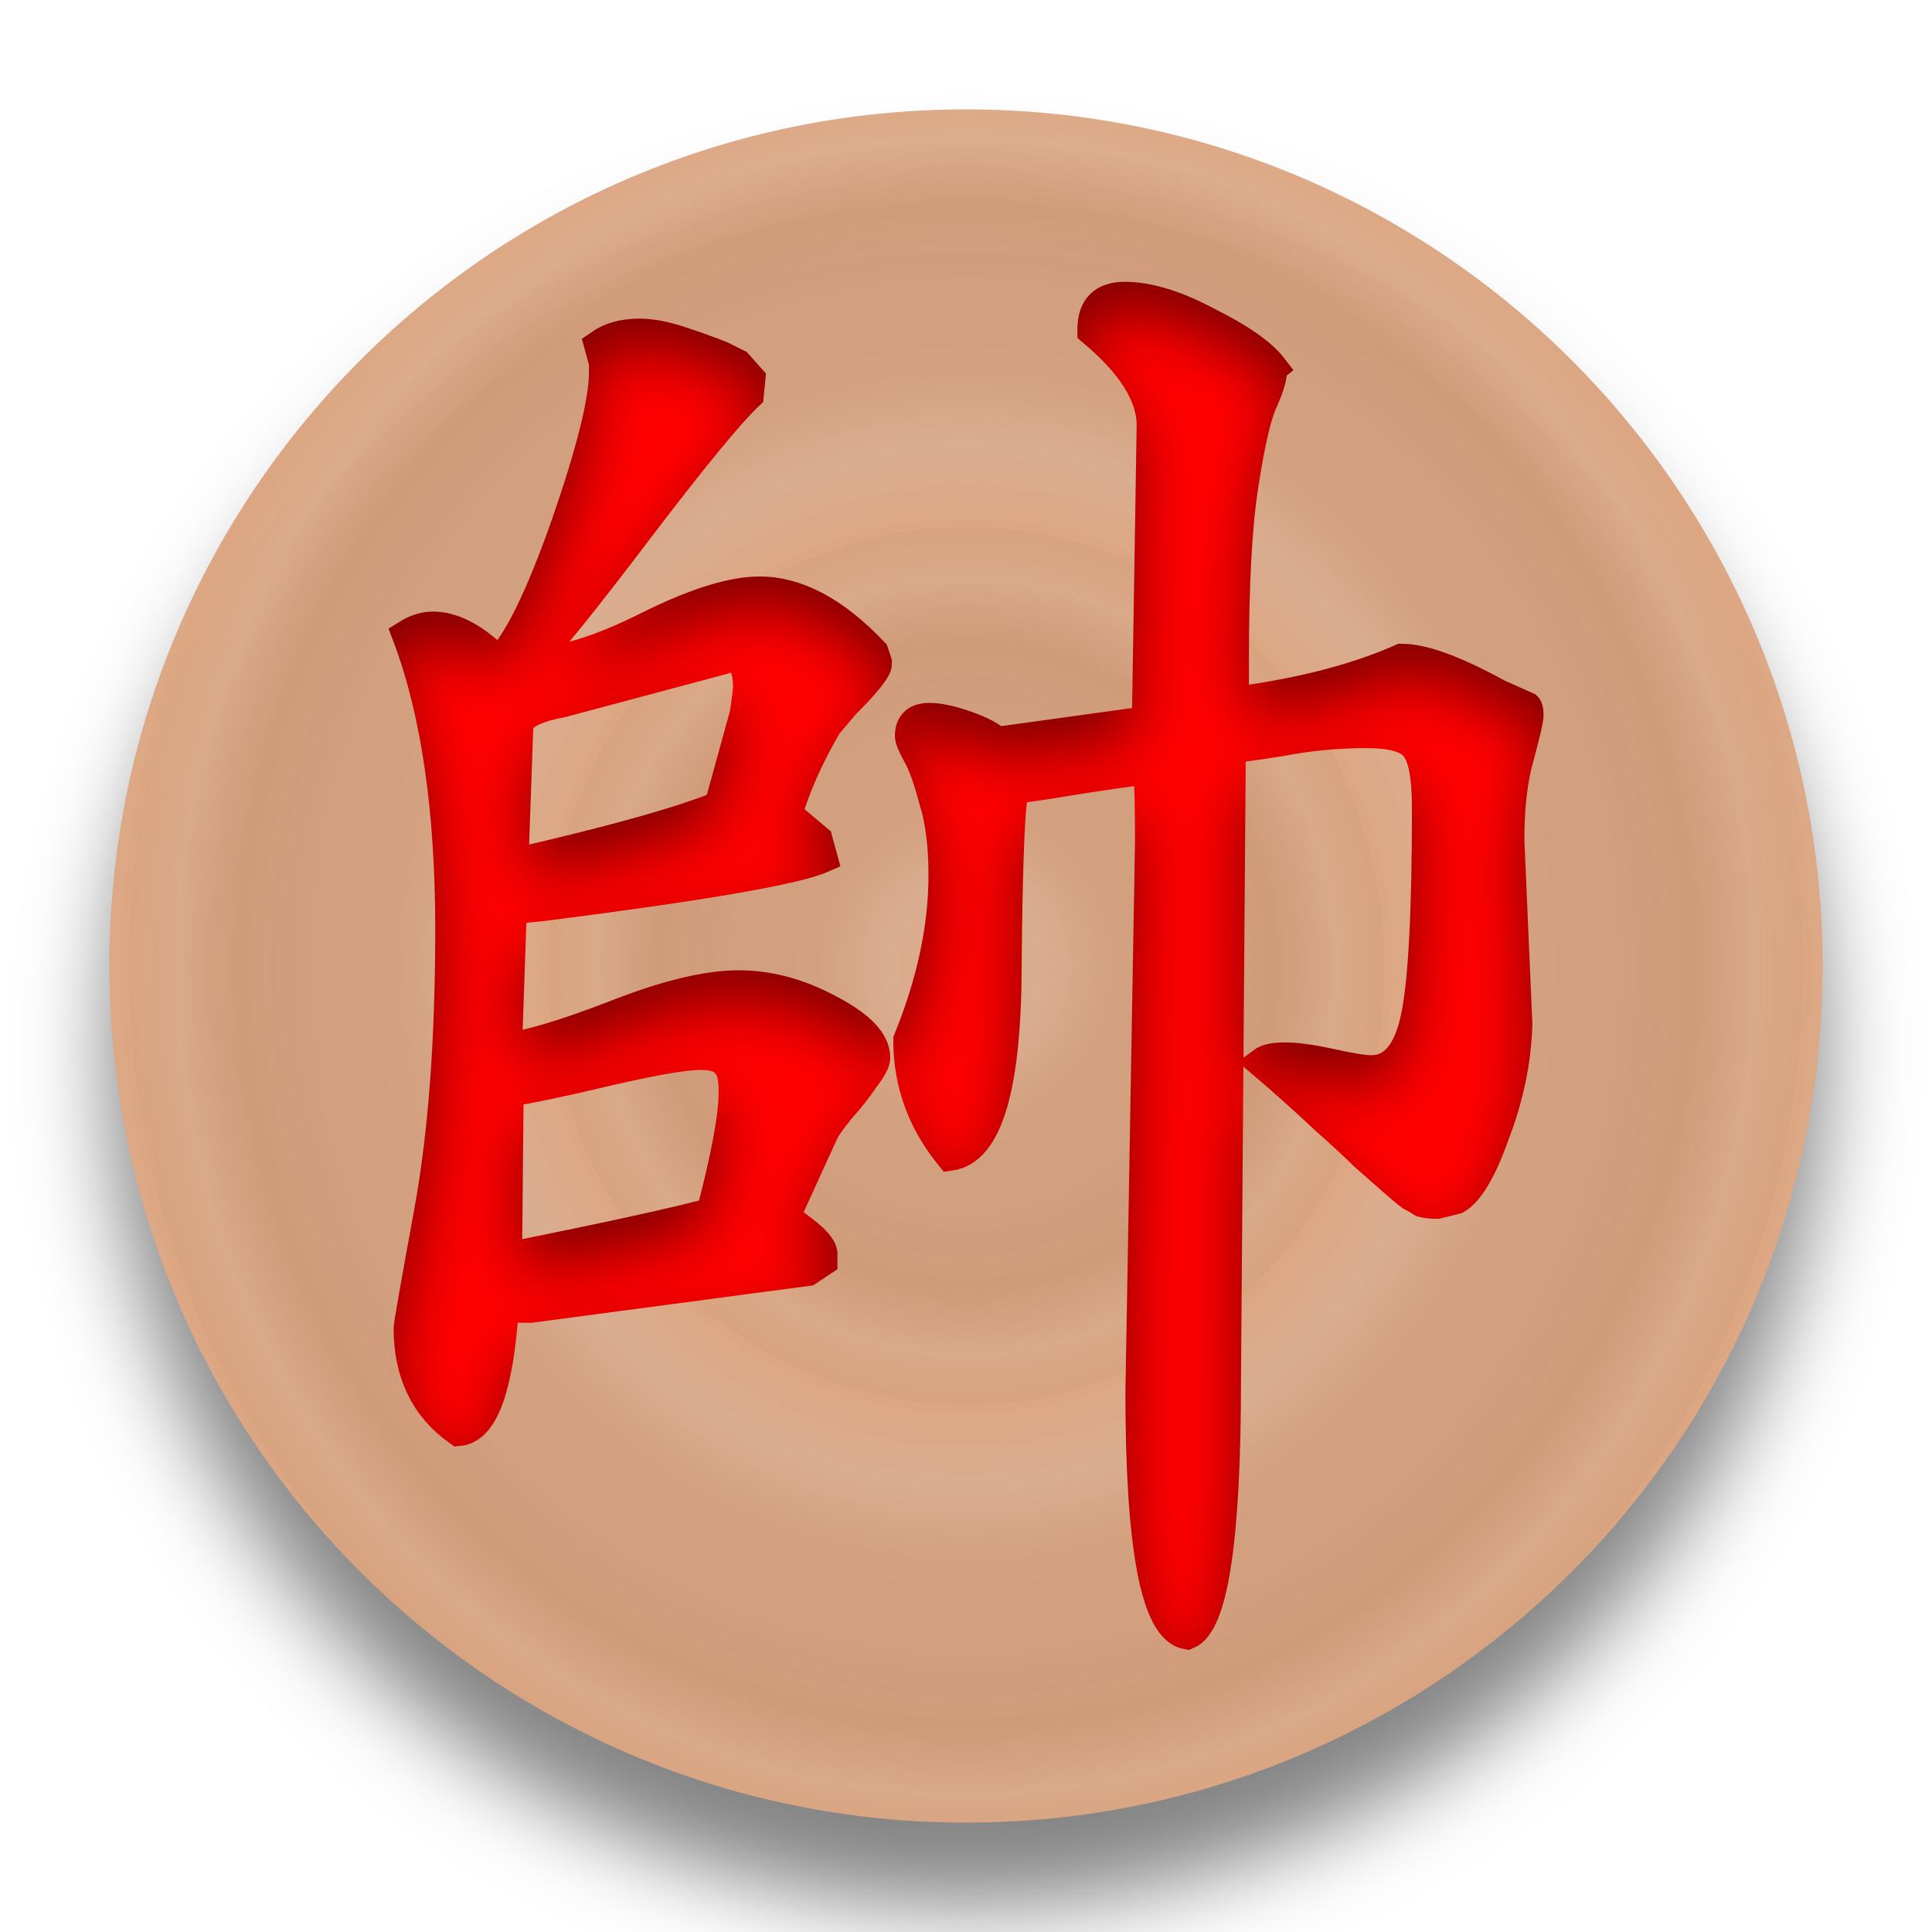
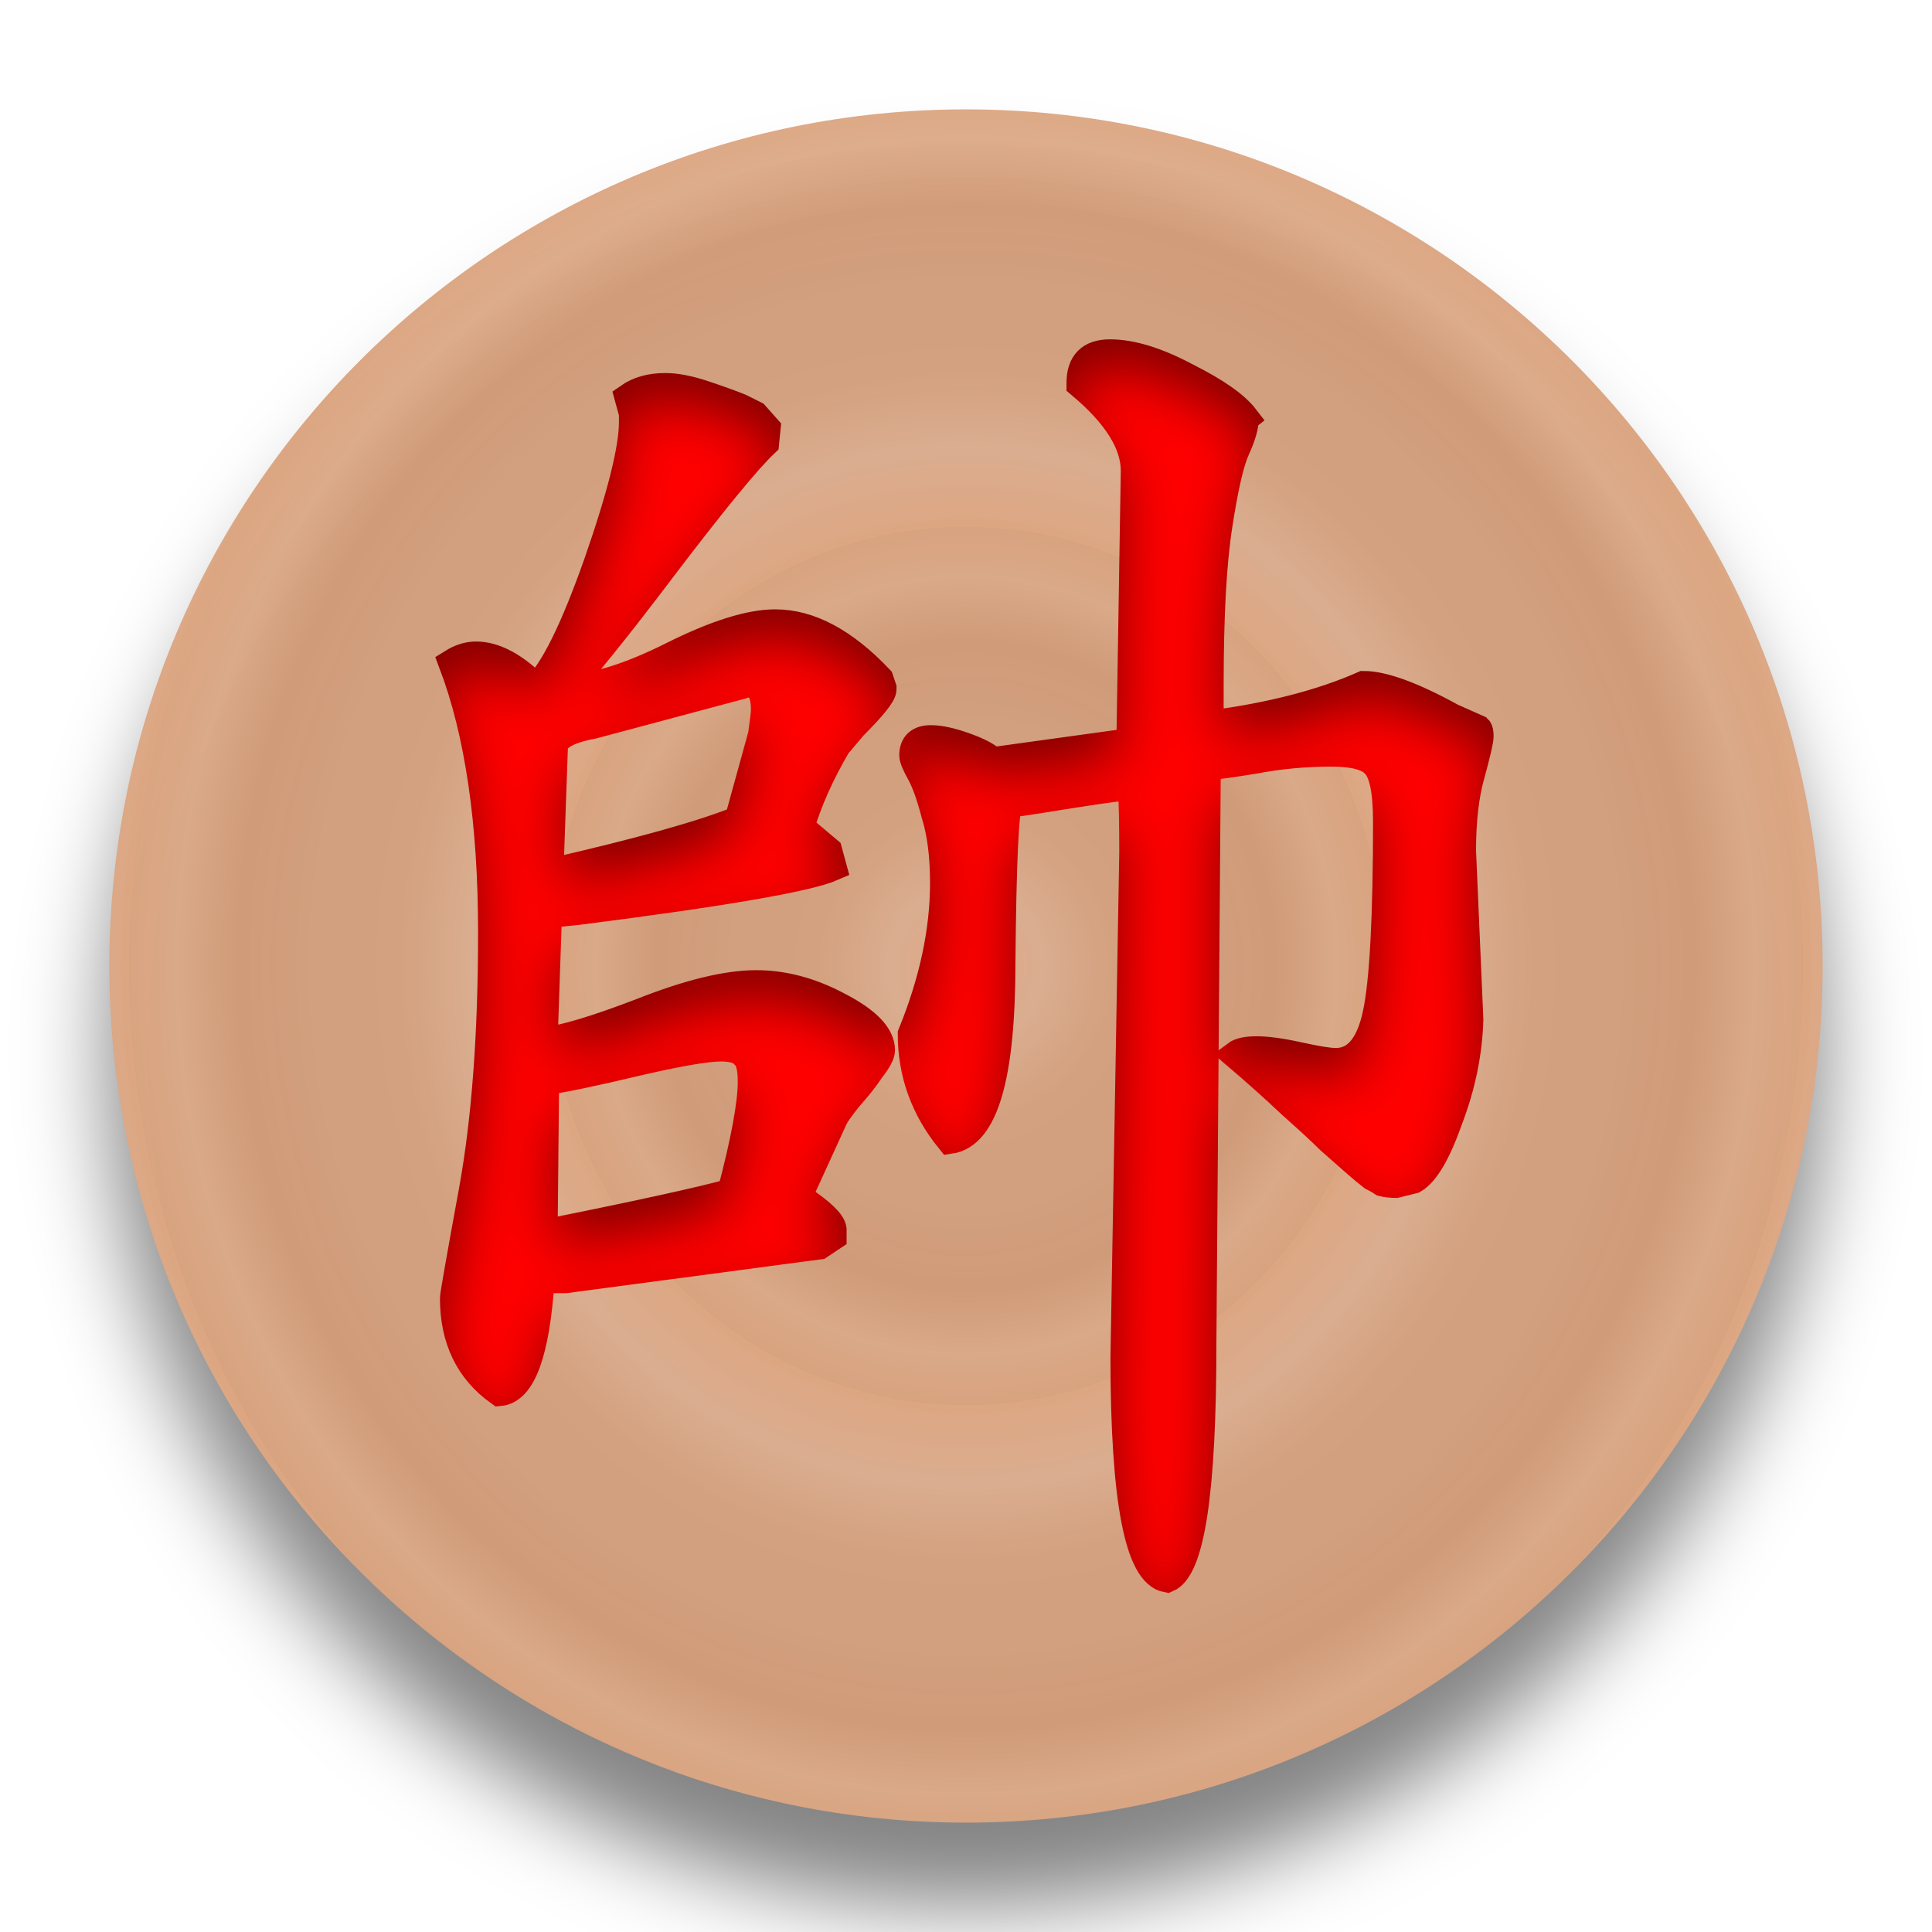
<svg xmlns="http://www.w3.org/2000/svg" xmlns:xlink="http://www.w3.org/1999/xlink" width="92" height="92" id="svg2" version="1.1">
  <defs id="defs10">
    <linearGradient id="linearGradient855">
      <stop style="stop-color:#dca682;stop-opacity:1" offset="0" id="stop851" />
      <stop id="stop861" offset="0.181" style="stop-color:#dcae90;stop-opacity:0.98" />
      <stop style="stop-color:#d5a17e;stop-opacity:0.973" offset="0.361" id="stop863" />
      <stop id="stop865" offset="0.557" style="stop-color:#d5a17f;stop-opacity:0.969" />
      <stop style="stop-color:#d29b78;stop-opacity:0.965" offset="0.737" id="stop867" />
      <stop id="stop869" offset="0.885" style="stop-color:#dcaa88;stop-opacity:0.965" />
      <stop style="stop-color:#dba37e;stop-opacity:0.965" offset="1" id="stop853" />
    </linearGradient>
    <filter height="1.5" width="1.5" y="0" x="0" id="f1" color-interpolation-filters="sRGB">
      <feOffset id="feOffset3039" dy="0" dx="1" in="SourceAlpha" result="offOut" />
      <feGaussianBlur id="feGaussianBlur3041" stdDeviation="1" in="offOut" result="blurOut" />
    </filter>
    <linearGradient y2="1" x2="0" y1="0" x1="0" id="grad1">
      <stop id="stop3034" style="stop-color:rgb(255,255,255);stop-opacity:0.6" offset="20%" />
      <stop id="stop3036" style="stop-color:rgb(220,0,0);stop-opacity:0.5" offset="50%" />
    </linearGradient>
    <linearGradient y2="1" x2="0" y1="0" x1="0" id="grad0">
      <stop id="stop3029" style="stop-color:rgb(0,0,0);stop-opacity:0.3" offset="20%" />
      <stop id="stop3031" style="stop-color:rgb(0,0,0);stop-opacity:0.6" offset="100%" />
    </linearGradient>
    <filter style="color-interpolation-filters:sRGB;" id="filter19100">
      <feFlood flood-opacity="1" flood-color="rgb(91,93,90)" result="flood" id="feFlood19090" />
      <feComposite in="flood" in2="SourceGraphic" operator="in" result="composite1" id="feComposite19092" />
      <feGaussianBlur in="composite1" stdDeviation="0" result="blur" id="feGaussianBlur19094" />
      <feOffset dx="0" dy="4" result="offset" id="feOffset19096" />
      <feComposite in="SourceGraphic" in2="offset" operator="over" result="composite2" id="feComposite19098" />
    </filter>
    <radialGradient xlink:href="#linearGradient855" id="radialGradient859" cx="45.381" cy="48.335" fx="45.381" fy="48.335" r="40.955" gradientUnits="userSpaceOnUse" spreadMethod="repeat" gradientTransform="matrix(0.2988899,0,0,0.2866632,31.81733,34.47895)" />
    <radialGradient xlink:href="#linearGradient855" id="radialGradient871" gradientUnits="userSpaceOnUse" gradientTransform="matrix(0.4865415,0,0,0.5105283,23.30144,23.65849)" cx="45.381" cy="48.335" fx="45.381" fy="48.335" r="40.955" spreadMethod="repeat" />
    <filter style="color-interpolation-filters:sRGB;" id="filter1043">
      <feFlood flood-opacity="0.498" flood-color="rgb(0,0,0)" result="flood" id="feFlood1033" />
      <feComposite in="flood" in2="SourceGraphic" operator="in" result="composite1" id="feComposite1035" />
      <feGaussianBlur in="composite1" stdDeviation="2.1" result="blur" id="feGaussianBlur1037" />
      <feOffset dx="0" dy="4" result="offset" id="feOffset1039" />
      <feComposite in="SourceGraphic" in2="offset" operator="over" result="composite2" id="feComposite1041" />
    </filter>
    <filter style="color-interpolation-filters:sRGB;" id="filter1207">
      <feFlood flood-opacity="0.498" flood-color="rgb(0,0,0)" result="flood" id="feFlood1197" />
      <feComposite in="flood" in2="SourceGraphic" operator="out" result="composite1" id="feComposite1199" />
      <feGaussianBlur in="composite1" stdDeviation="1" result="blur" id="feGaussianBlur1201" />
      <feOffset dx="0" dy="1.3" result="offset" id="feOffset1203" />
      <feComposite in="offset" in2="SourceGraphic" operator="atop" result="composite2" id="feComposite1205" />
    </filter>
    <filter style="color-interpolation-filters:sRGB;" id="filter2144">
      <feFlood flood-opacity="0.498" flood-color="rgb(0,0,0)" result="flood" id="feFlood2134" />
      <feComposite in="flood" in2="SourceGraphic" operator="out" result="composite1" id="feComposite2136" />
      <feGaussianBlur in="composite1" stdDeviation="1" result="blur" id="feGaussianBlur2138" />
      <feOffset dx="0" dy="2.083" result="offset" id="feOffset2140" />
      <feComposite in="offset" in2="SourceGraphic" operator="atop" result="composite2" id="feComposite2142" />
    </filter>
    <filter style="color-interpolation-filters:sRGB;" id="filter4831">
      <feFlood flood-opacity="0.498" flood-color="rgb(0,0,0)" result="flood" id="feFlood4821" />
      <feComposite in="flood" in2="SourceGraphic" operator="out" result="composite1" id="feComposite4823" />
      <feGaussianBlur in="composite1" stdDeviation="1" result="blur" id="feGaussianBlur4825" />
      <feOffset dx="0" dy="2.1" result="offset" id="feOffset4827" />
      <feComposite in="offset" in2="SourceGraphic" operator="atop" result="composite2" id="feComposite4829" />
    </filter>
    <filter style="color-interpolation-filters:sRGB;" id="filter9213">
      <feFlood flood-opacity="0.498" flood-color="rgb(0,0,0)" result="flood" id="feFlood9203" />
      <feComposite in="flood" in2="SourceGraphic" operator="out" result="composite1" id="feComposite9205" />
      <feGaussianBlur in="composite1" stdDeviation="1" result="blur" id="feGaussianBlur9207" />
      <feOffset dx="0" dy="2.1" result="offset" id="feOffset9209" />
      <feComposite in="offset" in2="SourceGraphic" operator="atop" result="composite2" id="feComposite9211" />
    </filter>
    <linearGradient id="linearGradient5398" x1="0" y1="0" x2="0" y2="1">
      <stop offset="20%" style="stop-color:#000000;stop-opacity:1" id="stop5394" />
      <stop offset="100%" style="stop-color:#4d4d4d;stop-opacity:1" id="stop5396" />
    </linearGradient>
    <filter style="color-interpolation-filters:sRGB;" id="filter10026">
      <feFlood flood-opacity="0.498" flood-color="rgb(0,0,0)" result="flood" id="feFlood10016" />
      <feComposite in="flood" in2="SourceGraphic" operator="out" result="composite1" id="feComposite10018" />
      <feGaussianBlur in="composite1" stdDeviation="1" result="blur" id="feGaussianBlur10020" />
      <feOffset dx="0" dy="0.9" result="offset" id="feOffset10022" />
      <feComposite in="offset" in2="SourceGraphic" operator="atop" result="composite2" id="feComposite10024" />
    </filter>
    <filter style="color-interpolation-filters:sRGB;" id="filter10835">
      <feFlood flood-opacity="0.498" flood-color="rgb(0,0,0)" result="flood" id="feFlood10825" />
      <feComposite in="flood" in2="SourceGraphic" operator="out" result="composite1" id="feComposite10827" />
      <feGaussianBlur in="composite1" stdDeviation="1" result="blur" id="feGaussianBlur10829" />
      <feOffset dx="0" dy="0.9" result="offset" id="feOffset10831" />
      <feComposite in="offset" in2="SourceGraphic" operator="atop" result="composite2" id="feComposite10833" />
    </filter>
    <filter style="color-interpolation-filters:sRGB;" id="filter11631">
      <feFlood flood-opacity="0.498" flood-color="rgb(0,0,0)" result="flood" id="feFlood11621" />
      <feComposite in="flood" in2="SourceGraphic" operator="out" result="composite1" id="feComposite11623" />
      <feGaussianBlur in="composite1" stdDeviation="1" result="blur" id="feGaussianBlur11625" />
      <feOffset dx="0" dy="1" result="offset" id="feOffset11627" />
      <feComposite in="offset" in2="SourceGraphic" operator="atop" result="composite2" id="feComposite11629" />
    </filter>
    <filter style="color-interpolation-filters:sRGB;" id="filter12769">
      <feFlood flood-opacity="0.498" flood-color="rgb(0,0,0)" result="flood" id="feFlood12759" />
      <feComposite in="flood" in2="SourceGraphic" operator="out" result="composite1" id="feComposite12761" />
      <feGaussianBlur in="composite1" stdDeviation="1" result="blur" id="feGaussianBlur12763" />
      <feOffset dx="0" dy="1" result="offset" id="feOffset12765" />
      <feComposite in="offset" in2="SourceGraphic" operator="atop" result="composite2" id="feComposite12767" />
    </filter>
    <filter style="color-interpolation-filters:sRGB;" id="filter13430">
      <feFlood flood-opacity="0.498" flood-color="rgb(0,0,0)" result="flood" id="feFlood13420" />
      <feComposite in="flood" in2="SourceGraphic" operator="out" result="composite1" id="feComposite13422" />
      <feGaussianBlur in="composite1" stdDeviation="1" result="blur" id="feGaussianBlur13424" />
      <feOffset dx="0" dy="1" result="offset" id="feOffset13426" />
      <feComposite in="offset" in2="SourceGraphic" operator="atop" result="composite2" id="feComposite13428" />
    </filter>
    <filter style="color-interpolation-filters:sRGB;" id="filter14089">
      <feFlood flood-opacity="0.498" flood-color="rgb(0,0,0)" result="flood" id="feFlood14079" />
      <feComposite in="flood" in2="SourceGraphic" operator="out" result="composite1" id="feComposite14081" />
      <feGaussianBlur in="composite1" stdDeviation="1" result="blur" id="feGaussianBlur14083" />
      <feOffset dx="0" dy="1" result="offset" id="feOffset14085" />
      <feComposite in="offset" in2="SourceGraphic" operator="atop" result="composite2" id="feComposite14087" />
    </filter>
    <filter style="color-interpolation-filters:sRGB;" id="filter14718">
      <feFlood flood-opacity="0.498" flood-color="rgb(0,0,0)" result="flood" id="feFlood14708" />
      <feComposite in="flood" in2="SourceGraphic" operator="out" result="composite1" id="feComposite14710" />
      <feGaussianBlur in="composite1" stdDeviation="1" result="blur" id="feGaussianBlur14712" />
      <feOffset dx="0" dy="1" result="offset" id="feOffset14714" />
      <feComposite in="offset" in2="SourceGraphic" operator="atop" result="composite2" id="feComposite14716" />
    </filter>
    <filter style="color-interpolation-filters:sRGB;" id="filter15347">
      <feFlood flood-opacity="0.498" flood-color="rgb(0,0,0)" result="flood" id="feFlood15337" />
      <feComposite in="flood" in2="SourceGraphic" operator="out" result="composite1" id="feComposite15339" />
      <feGaussianBlur in="composite1" stdDeviation="1" result="blur" id="feGaussianBlur15341" />
      <feOffset dx="0" dy="1" result="offset" id="feOffset15343" />
      <feComposite in="offset" in2="SourceGraphic" operator="atop" result="composite2" id="feComposite15345" />
    </filter>
    <filter style="color-interpolation-filters:sRGB;" id="filter15976">
      <feFlood flood-opacity="0.498" flood-color="rgb(0,0,0)" result="flood" id="feFlood15966" />
      <feComposite in="flood" in2="SourceGraphic" operator="out" result="composite1" id="feComposite15968" />
      <feGaussianBlur in="composite1" stdDeviation="1" result="blur" id="feGaussianBlur15970" />
      <feOffset dx="0" dy="1" result="offset" id="feOffset15972" />
      <feComposite in="offset" in2="SourceGraphic" operator="atop" result="composite2" id="feComposite15974" />
    </filter>
    <filter style="color-interpolation-filters:sRGB;" id="filter16605">
      <feFlood flood-opacity="0.498" flood-color="rgb(0,0,0)" result="flood" id="feFlood16595" />
      <feComposite in="flood" in2="SourceGraphic" operator="out" result="composite1" id="feComposite16597" />
      <feGaussianBlur in="composite1" stdDeviation="1" result="blur" id="feGaussianBlur16599" />
      <feOffset dx="0" dy="1" result="offset" id="feOffset16601" />
      <feComposite in="offset" in2="SourceGraphic" operator="atop" result="composite2" id="feComposite16603" />
    </filter>
    <filter style="color-interpolation-filters:sRGB;" id="filter17234">
      <feFlood flood-opacity="0.498" flood-color="rgb(0,0,0)" result="flood" id="feFlood17224" />
      <feComposite in="flood" in2="SourceGraphic" operator="out" result="composite1" id="feComposite17226" />
      <feGaussianBlur in="composite1" stdDeviation="1" result="blur" id="feGaussianBlur17228" />
      <feOffset dx="0" dy="1" result="offset" id="feOffset17230" />
      <feComposite in="offset" in2="SourceGraphic" operator="atop" result="composite2" id="feComposite17232" />
    </filter>
    <filter style="color-interpolation-filters:sRGB;" id="filter17891">
      <feFlood flood-opacity="0.498" flood-color="rgb(0,0,0)" result="flood" id="feFlood17881" />
      <feComposite in="flood" in2="SourceGraphic" operator="out" result="composite1" id="feComposite17883" />
      <feGaussianBlur in="composite1" stdDeviation="1" result="blur" id="feGaussianBlur17885" />
      <feOffset dx="0" dy="1" result="offset" id="feOffset17887" />
      <feComposite in="offset" in2="SourceGraphic" operator="atop" result="composite2" id="feComposite17889" />
    </filter>
    <filter style="color-interpolation-filters:sRGB;" id="filter18541">
      <feFlood flood-opacity="0.498" flood-color="rgb(0,0,0)" result="flood" id="feFlood18531" />
      <feComposite in="flood" in2="SourceGraphic" operator="out" result="composite1" id="feComposite18533" />
      <feGaussianBlur in="composite1" stdDeviation="1" result="blur" id="feGaussianBlur18535" />
      <feOffset dx="0" dy="1" result="offset" id="feOffset18537" />
      <feComposite in="offset" in2="SourceGraphic" operator="atop" result="composite2" id="feComposite18539" />
    </filter>
    <filter style="color-interpolation-filters:sRGB;" id="filter19940">
      <feFlood flood-opacity="0.498" flood-color="rgb(0,0,0)" result="flood" id="feFlood19930" />
      <feComposite in="flood" in2="SourceGraphic" operator="out" result="composite1" id="feComposite19932" />
      <feGaussianBlur in="composite1" stdDeviation="1" result="blur" id="feGaussianBlur19934" />
      <feOffset dx="0" dy="1" result="offset" id="feOffset19936" />
      <feComposite in="offset" in2="SourceGraphic" operator="atop" result="composite2" id="feComposite19938" />
    </filter>
    <filter style="color-interpolation-filters:sRGB;" id="filter20597">
      <feFlood flood-opacity="0.498" flood-color="rgb(0,0,0)" result="flood" id="feFlood20587" />
      <feComposite in="flood" in2="SourceGraphic" operator="out" result="composite1" id="feComposite20589" />
      <feGaussianBlur in="composite1" stdDeviation="1" result="blur" id="feGaussianBlur20591" />
      <feOffset dx="0" dy="1" result="offset" id="feOffset20593" />
      <feComposite in="offset" in2="SourceGraphic" operator="atop" result="composite2" id="feComposite20595" />
    </filter>
    <filter style="color-interpolation-filters:sRGB;" id="filter21226">
      <feFlood flood-opacity="0.498" flood-color="rgb(0,0,0)" result="flood" id="feFlood21216" />
      <feComposite in="flood" in2="SourceGraphic" operator="out" result="composite1" id="feComposite21218" />
      <feGaussianBlur in="composite1" stdDeviation="1" result="blur" id="feGaussianBlur21220" />
      <feOffset dx="0" dy="1" result="offset" id="feOffset21222" />
      <feComposite in="offset" in2="SourceGraphic" operator="atop" result="composite2" id="feComposite21224" />
    </filter>
  </defs>
  <g id="layer1" style="display:inline">
    <g style="fill:url(#radialGradient859);fill-opacity:1" id="g25621" transform="translate(0.618638,-2.334746)">
      <circle r="40.792" cy="48.335" cx="45.381" id="circle4376-8-9" style="color:#000000;display:inline;overflow:visible;visibility:visible;opacity:1;fill:url(#radialGradient871);fill-opacity:1;fill-rule:nonzero;stroke:none;stroke-width:0.326;stroke-linecap:round;stroke-linejoin:miter;stroke-miterlimit:10;stroke-dasharray:none;stroke-dashoffset:0;stroke-opacity:1;marker:none;filter:url(#filter1043);enable-background:accumulate" />
    </g>
  </g>
  <g id="layer2" style="display:inline">
-     <g transform="matrix(1.463868,0,0,1.463868,-21.25495,-21.3888)" aria-label="帥" style="font-style:normal;font-variant:normal;font-weight:500;font-stretch:normal;font-size:53.333px;line-height:1.25;font-family:'cwTeX Q Kai';-inkscape-font-specification:'cwTeX Q Kai, Medium';font-variant-ligatures:normal;font-variant-caps:normal;font-variant-numeric:normal;font-feature-settings:normal;text-align:start;letter-spacing:0px;word-spacing:0px;writing-mode:lr-tb;text-anchor:start;display:inline;fill:#ff0000;fill-opacity:1;stroke:#ff0000;stroke-width:1;stroke-miterlimit:4;stroke-dasharray:none;stroke-opacity:1;filter:url(#filter21226)" id="text32186">
+     <g transform="matrix(1.341317,0,0,1.341317,-15.70061,-15.73554)" aria-label="帥" style="font-style:normal;font-variant:normal;font-weight:500;font-stretch:normal;font-size:53.333px;line-height:1.25;font-family:'cwTeX Q Kai';-inkscape-font-specification:'cwTeX Q Kai, Medium';font-variant-ligatures:normal;font-variant-caps:normal;font-variant-numeric:normal;font-feature-settings:normal;text-align:start;letter-spacing:0px;word-spacing:0px;writing-mode:lr-tb;text-anchor:start;display:inline;fill:#ff0000;fill-opacity:1;stroke:#ff0000;stroke-width:1;stroke-miterlimit:4;stroke-dasharray:none;stroke-opacity:1;filter:url(#filter21226)" id="text32186">
      <path d="m 55.896,26.573 q 0,0.417 -0.312,1.094 -0.312,0.677 -0.625,2.708 -0.312,1.979 -0.312,5.677 v 0.781 0.625 q 3.229,-0.417 5.469,-1.406 1.042,0 3.125,1.146 l 0.938,0.417 q 0.052,0.052 0.052,0.26 0,0.208 -0.312,1.354 -0.312,1.094 -0.312,2.708 l 0.26,5.99 q -0.052,1.771 -0.729,3.542 -0.625,1.771 -1.25,2.135 l -0.625,0.156 q -0.26,0 -0.469,-0.052 -0.156,-0.104 -0.365,-0.208 -0.208,-0.156 -0.625,-0.521 -0.417,-0.365 -0.885,-0.781 -0.417,-0.417 -1.354,-1.25 -0.938,-0.885 -1.979,-1.771 0.208,-0.156 0.729,-0.156 0.573,0 1.51,0.208 0.938,0.208 1.302,0.208 1.094,0 1.458,-1.719 0.365,-1.719 0.365,-6.823 0,-1.615 -0.417,-2.031 -0.365,-0.417 -1.562,-0.417 -1.406,0 -2.76,0.26 -1.302,0.208 -1.51,0.208 l -0.156,0.156 -0.156,20.417 q 0,7.76 -1.25,8.281 -1.51,-0.26 -1.51,-7.865 l 0.312,-17.917 q 0,-1.562 -0.052,-2.344 -0.469,0 -3.333,0.469 l -1.042,0.156 q -0.208,0.26 -0.26,5.677 0,5.99 -1.823,6.25 -1.354,-1.667 -1.354,-3.75 1.146,-2.812 1.146,-5.365 0,-1.458 -0.312,-2.448 -0.26,-0.99 -0.521,-1.458 -0.26,-0.469 -0.26,-0.625 0,-0.573 0.625,-0.573 0.469,0 1.198,0.26 0.729,0.26 0.99,0.521 l 4.896,-0.677 0.156,-9.635 q 0,-1.458 -1.927,-3.073 v -0.052 q 0,-1.042 1.042,-1.042 1.146,0 2.708,0.833 1.562,0.781 2.083,1.458 z m -24.01,9.583 q 1.406,0 3.698,-1.146 2.292,-1.146 3.646,-1.146 1.823,0 3.698,1.979 l 0.104,0.312 v 0.052 q 0,0.26 -1.042,1.302 l -0.573,0.677 q -0.885,1.51 -1.302,2.917 l 0.99,0.833 0.156,0.573 q -1.302,0.573 -9.062,1.562 l -1.042,0.104 -0.156,4.531 q 1.042,-0.104 3.49,-1.042 2.5,-0.99 4.062,-0.99 1.458,0 2.917,0.781 1.51,0.781 1.51,1.562 0,0.208 -0.365,0.677 -0.312,0.469 -0.781,0.99 -0.417,0.521 -0.521,0.729 l -1.094,2.396 q -0.052,0.052 -0.052,0.208 0,0.156 -0.052,0.26 1.094,0.729 1.146,1.094 v 0.26 l -0.469,0.312 -9.01,1.198 h -0.885 q -0.26,3.906 -1.458,4.01 -1.615,-1.146 -1.615,-3.333 0,-0.156 0.677,-3.854 0.677,-3.75 0.677,-9.115 0,-5.885 -1.406,-9.583 0.417,-0.26 0.833,-0.26 0.99,0 2.135,1.146 0.938,-0.885 2.188,-4.427 1.25,-3.594 1.25,-5 v -0.312 l -0.156,-0.573 q 0.521,-0.365 1.302,-0.365 0.573,0 1.354,0.26 0.781,0.26 1.302,0.469 l 0.521,0.26 0.417,0.469 -0.052,0.521 q -0.938,0.885 -3.594,4.375 -2.604,3.438 -3.49,4.323 z m -0.677,6.562 q 4.792,-1.094 6.719,-1.875 l 0.833,-3.021 q 0.104,-0.729 0.104,-0.885 0,-0.938 -0.573,-0.938 -0.156,0 -0.26,0.052 l -5.26,1.406 q -1.406,0.26 -1.406,0.833 z m 7.188,7.396 q 0,-0.729 -0.26,-0.938 -0.208,-0.26 -0.833,-0.26 -0.781,0 -3.021,0.521 -2.188,0.521 -3.229,0.677 l -0.052,5.417 q 4.948,-0.99 6.667,-1.458 0.729,-2.76 0.729,-3.958 z" id="path37331" style="fill:#ff0000;stroke:#ff0000" />
    </g>
  </g>
</svg>
